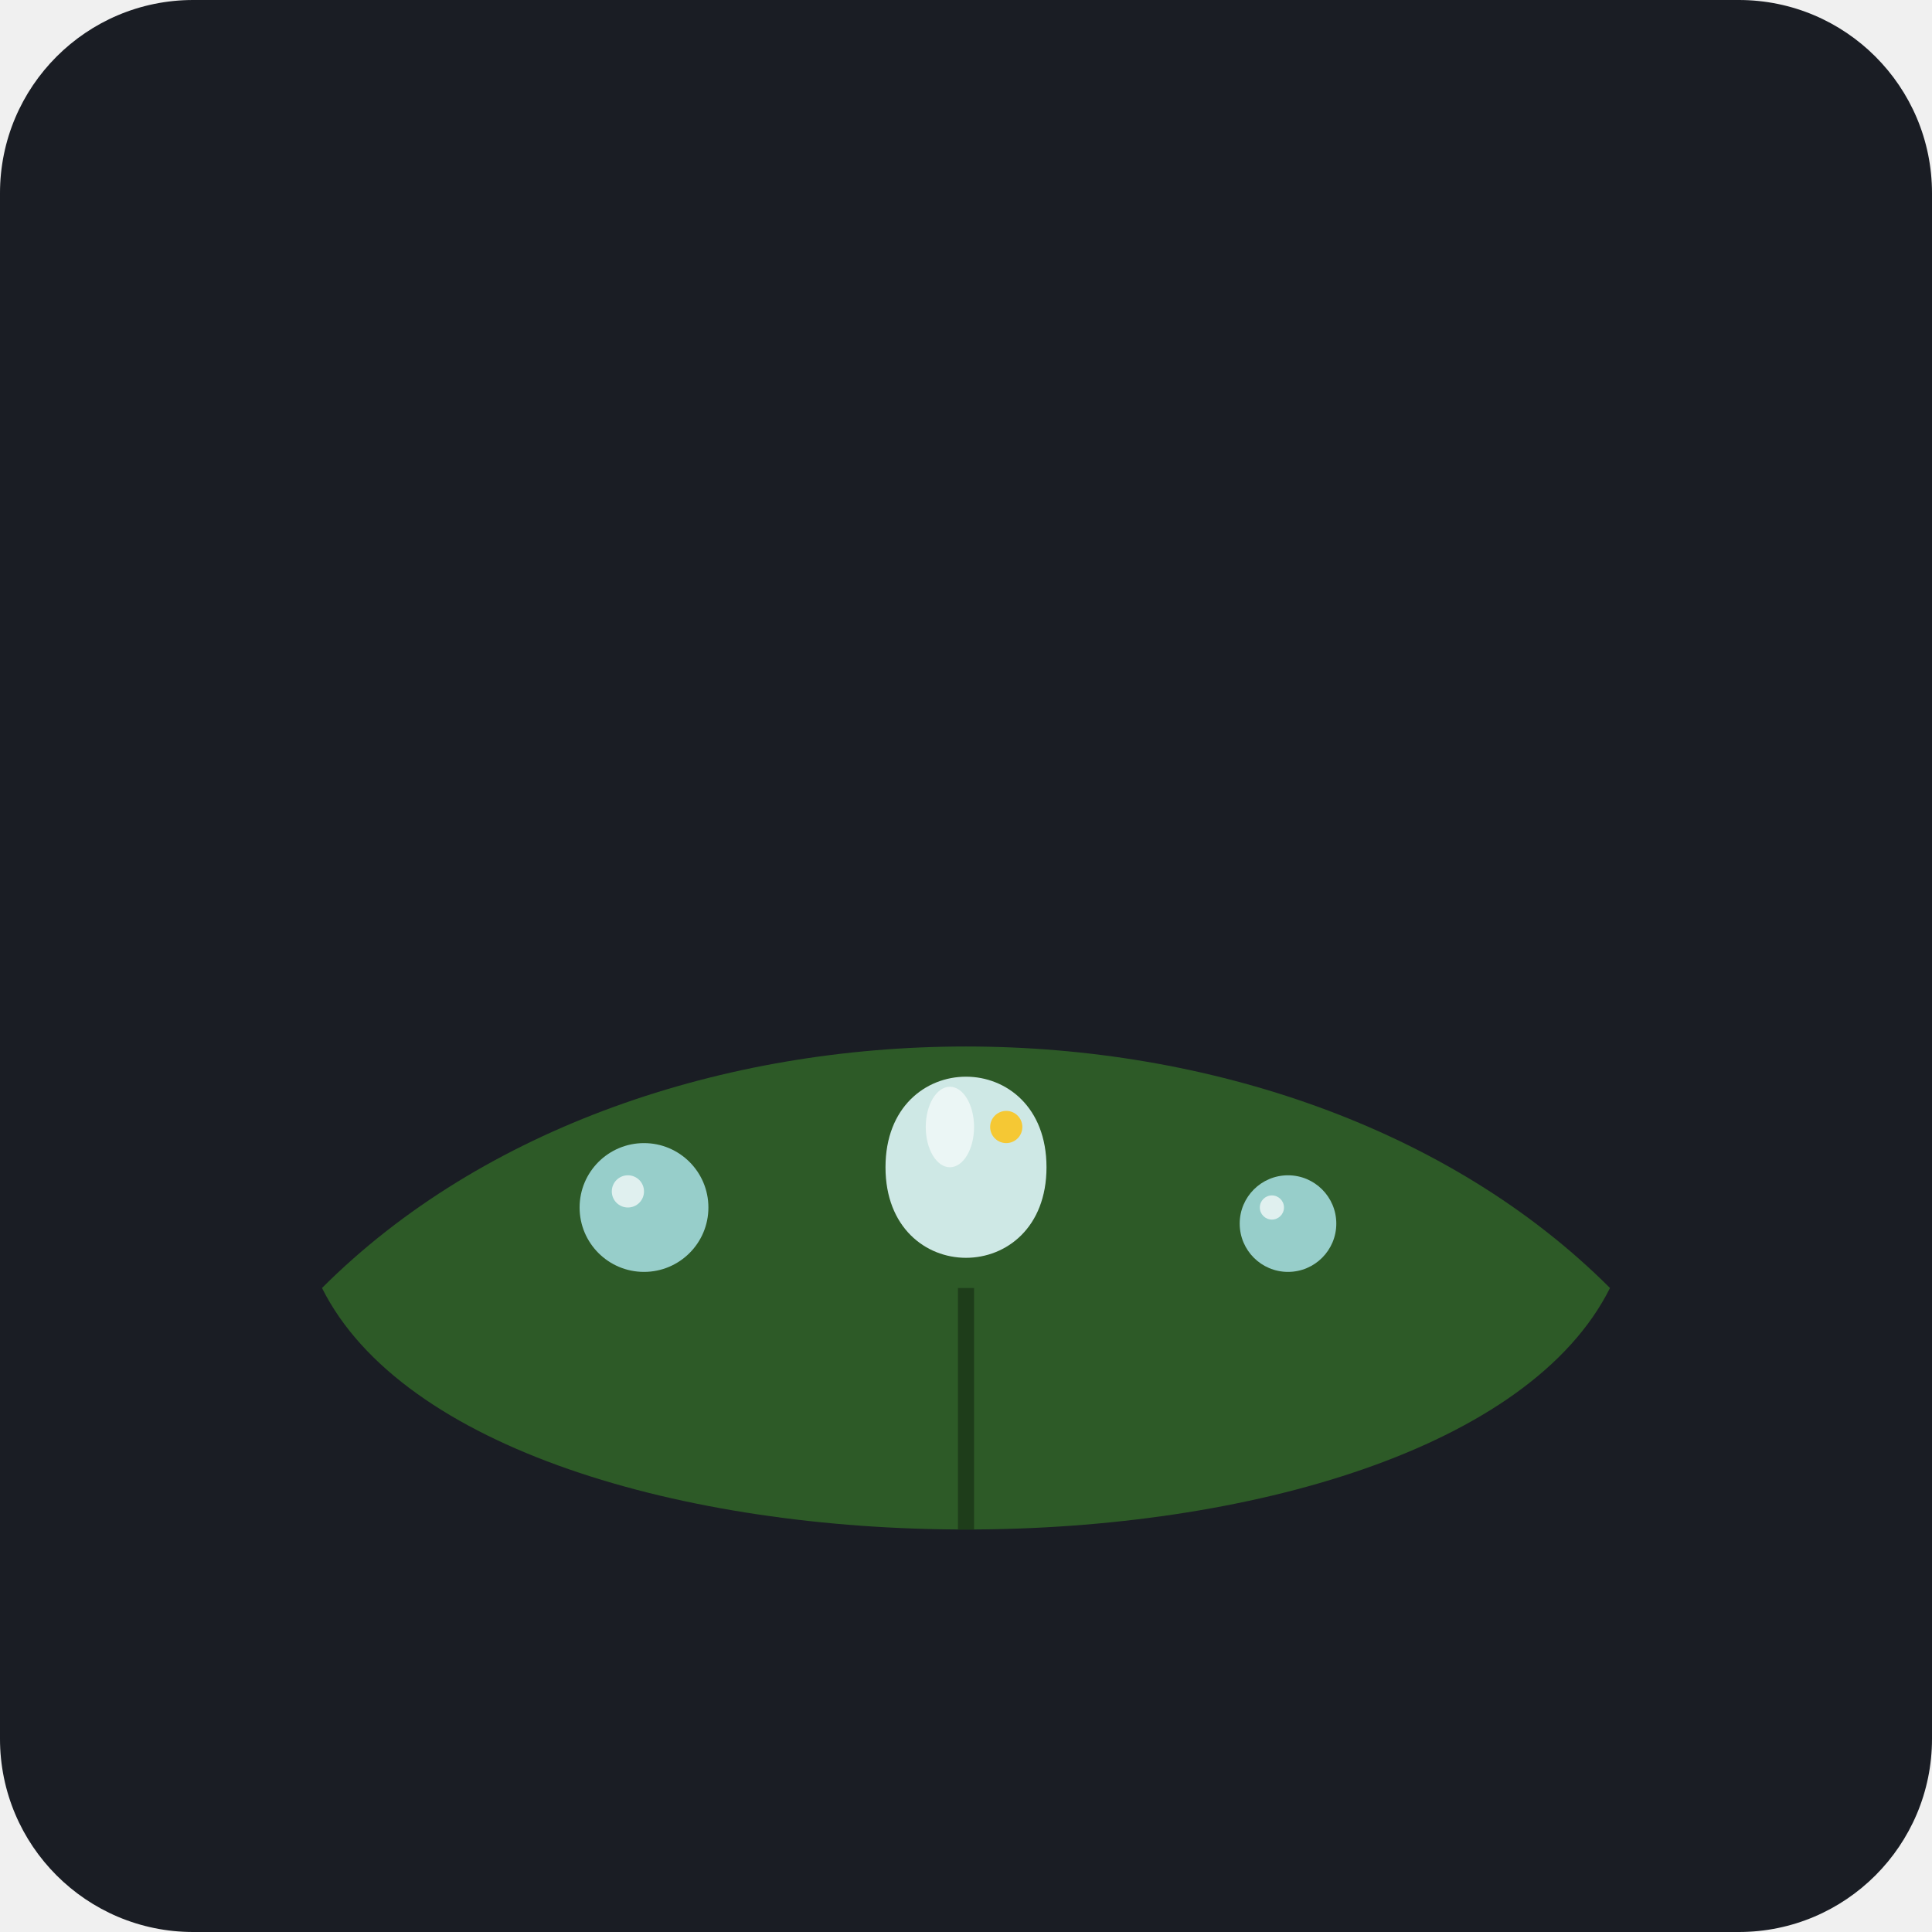
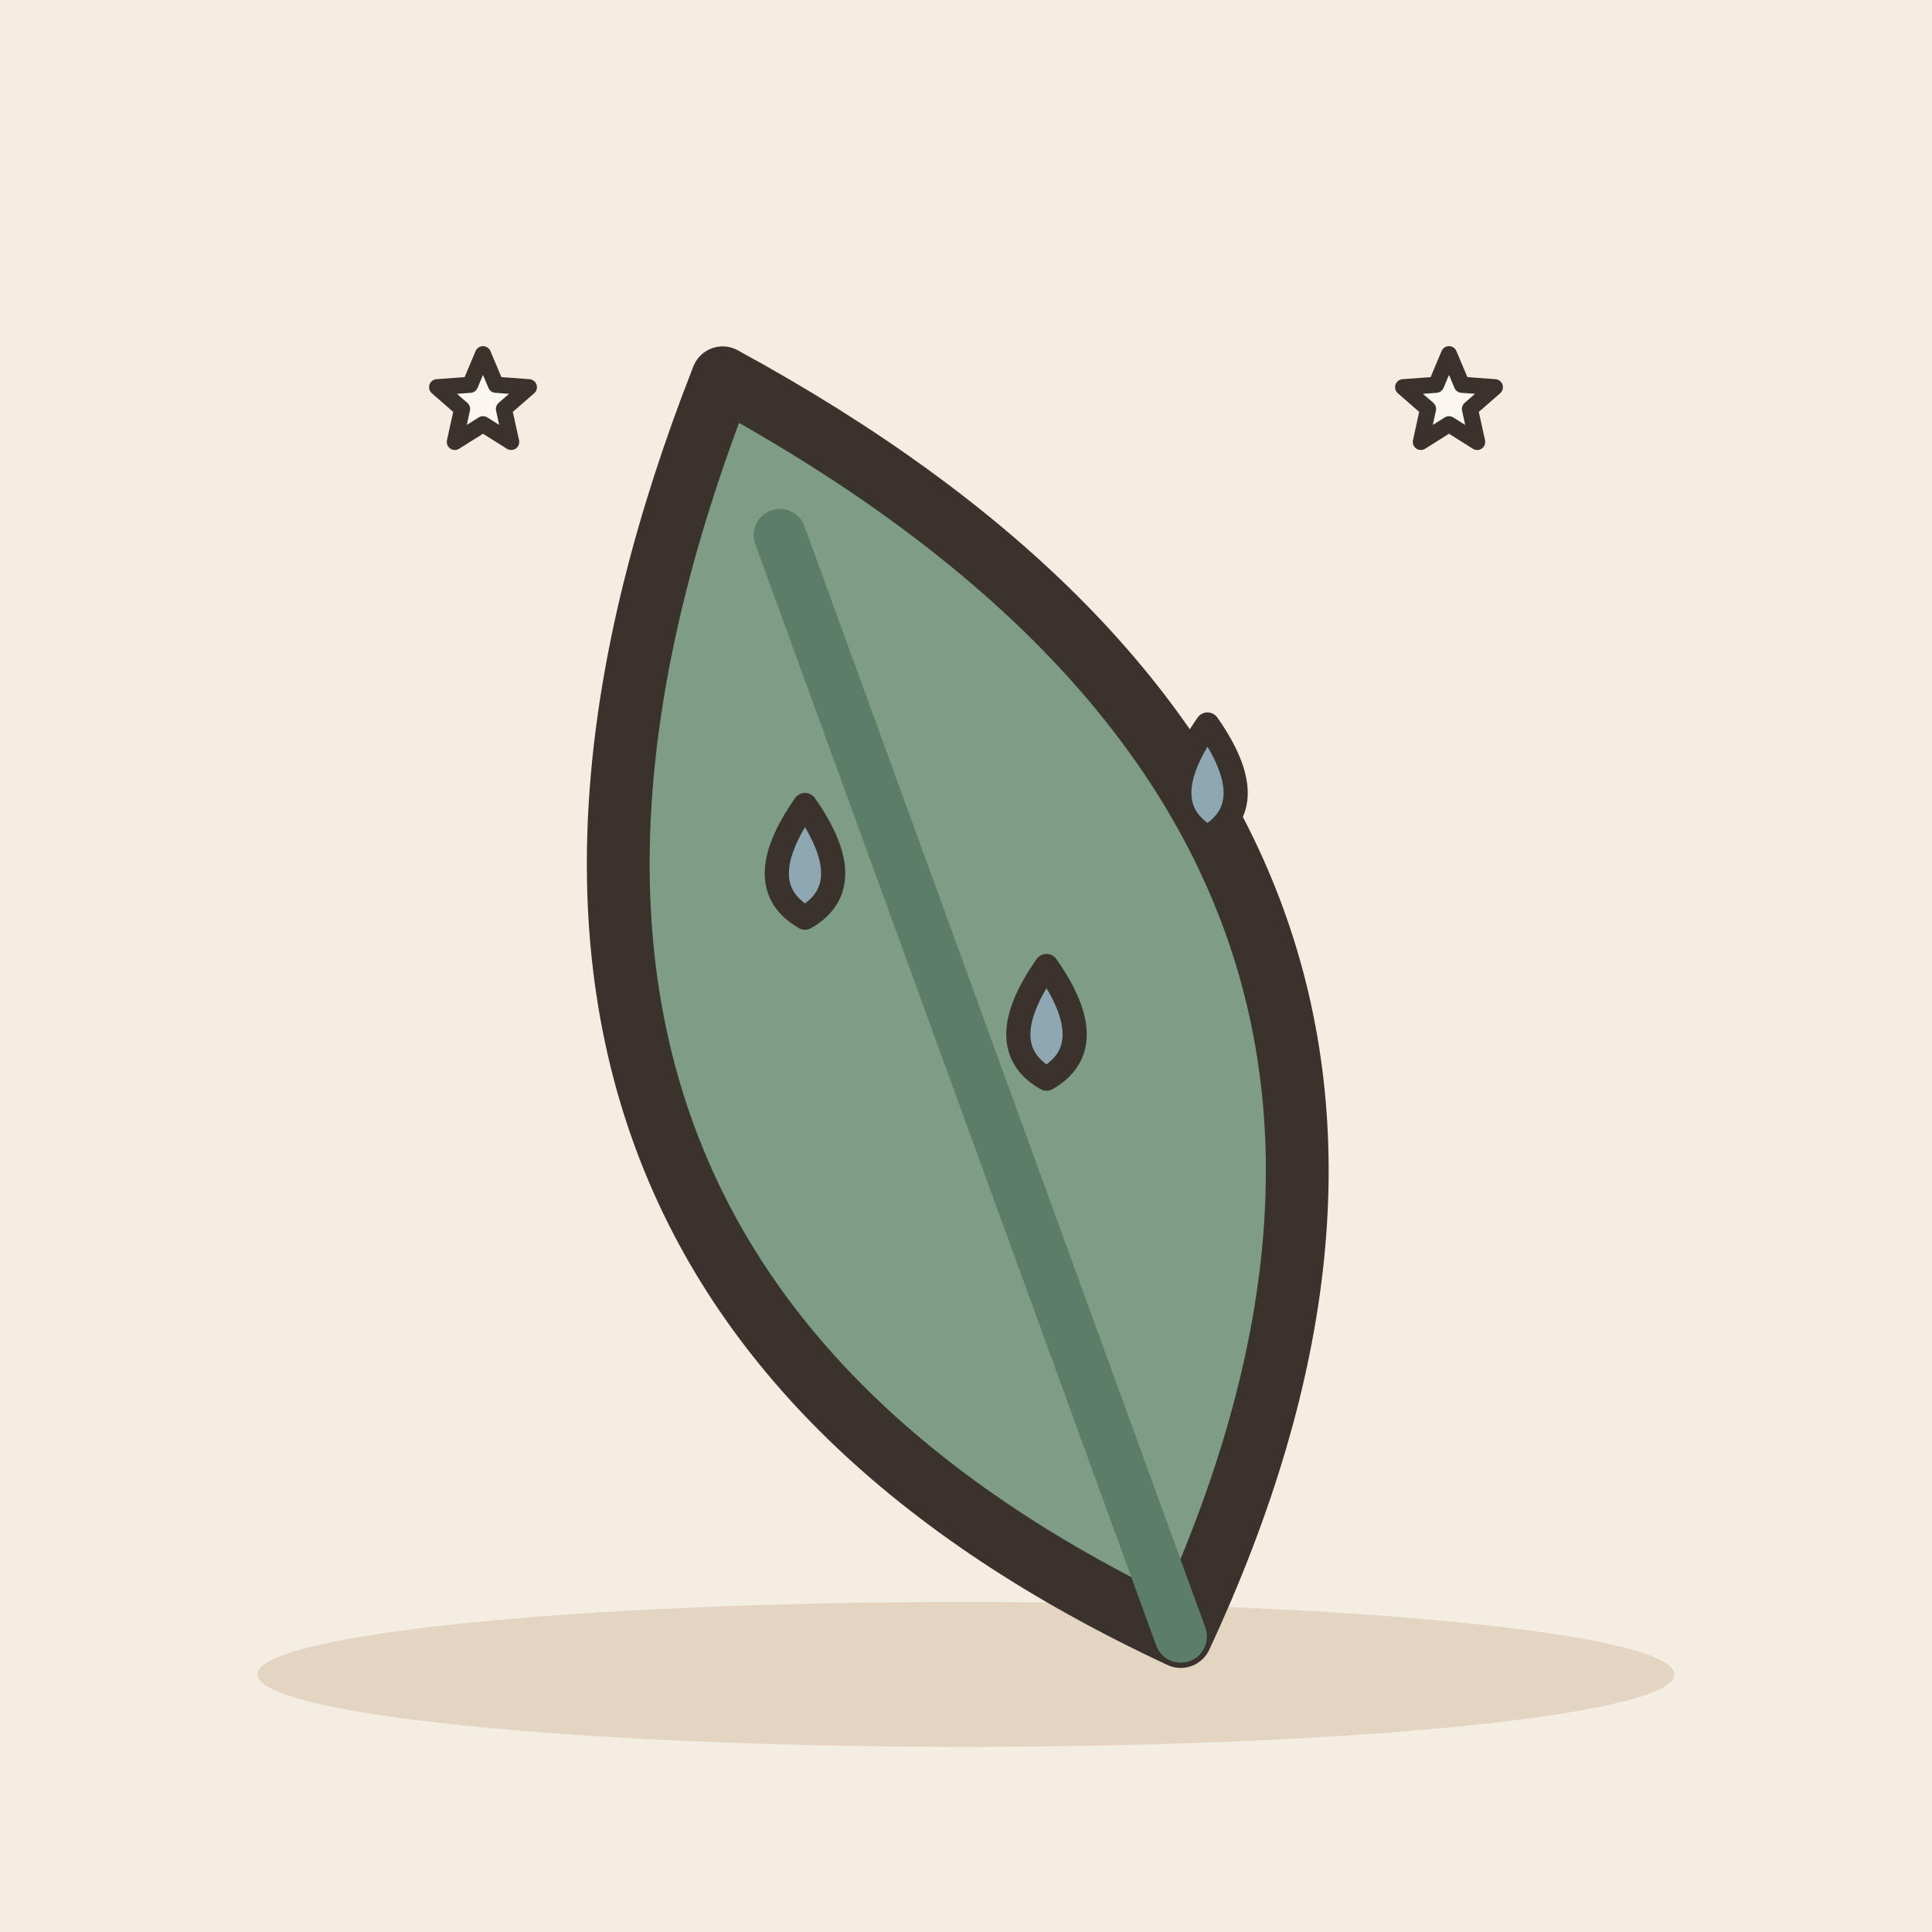
- <svg xmlns="http://www.w3.org/2000/svg" viewBox="0 0 240 240">
-   <rect width="240" height="240" rx="24" fill="#1A1D24" />
-   <path d="M40 160 C 80 120, 160 120, 200 160 C 180 200, 60 200, 40 160 Z" fill="#2D5A27" />
-   <path d="M120 160 L 120 190" stroke="#1E3D1A" stroke-width="2" />
-   <g>
-     <path d="M110 145 C 110 130, 130 130, 130 145 C 130 160, 110 160, 110 145 Z" fill="#E0F7FA" opacity="0.9" />
-     <ellipse cx="118" cy="140" rx="3" ry="5" fill="#FFFFFF" opacity="0.6" />
-     <circle cx="80" cy="150" r="8" fill="#B2EBF2" opacity="0.8" />
-     <circle cx="78" cy="148" r="2" fill="#FFFFFF" opacity="0.7" />
-     <circle cx="160" cy="152" r="6" fill="#B2EBF2" opacity="0.8" />
-     <circle cx="158" cy="150" r="1.5" fill="#FFFFFF" opacity="0.7" />
+ <svg xmlns="http://www.w3.org/2000/svg" viewBox="0 0 240 240" data-style="editorial">
+   <rect width="240" height="240" fill="#F4EDE2" />
+   <ellipse cx="120" cy="208" rx="88" ry="9" fill="#E3D5C1" />
+   <g transform="translate(120 130) rotate(-20) scale(2.6 2.6)">
+     <path d="M0 30Q-30 0 0 -34Q30 0 0 30Z" fill="#7E9C86" stroke="#3A332D" stroke-width="3" stroke-linecap="round" stroke-linejoin="round" />
+     <path d="M0 30L0 -26" stroke="#5C7D68" stroke-width="2.5" stroke-linecap="round" fill="none" />
  </g>
-   <circle cx="125" cy="140" r="2" fill="#FFC107" opacity="0.8" />
+   <path d="M100 100Q93 110 100 114Q107 110 100 100Z" fill="#8FA7B3" stroke="#3A332D" stroke-width="3" stroke-linecap="round" stroke-linejoin="round" />
+   <path d="M130 120Q123 130 130 134Q137 130 130 120Z" fill="#8FA7B3" stroke="#3A332D" stroke-width="3" stroke-linecap="round" stroke-linejoin="round" />
+   <path d="M150 90Q143 100 150 104Q157 100 150 90Z" fill="#8FA7B3" stroke="#3A332D" stroke-width="3" stroke-linecap="round" stroke-linejoin="round" />
+   <path d="M60.0 44.0L61.6 47.8L65.7 48.1L62.6 50.8L63.5 54.9L60.0 52.7L56.5 54.9L57.4 50.8L54.3 48.1L58.4 47.8Z" fill="#FBF6EE" stroke="#3A332D" stroke-width="2" stroke-linecap="round" stroke-linejoin="round" />
+   <path d="M180.0 44.0L181.6 47.8L185.7 48.1L182.6 50.8L183.5 54.9L180.0 52.7L176.5 54.9L177.4 50.8L174.3 48.1L178.4 47.8Z" fill="#FBF6EE" stroke="#3A332D" stroke-width="2" stroke-linecap="round" stroke-linejoin="round" />
</svg>
